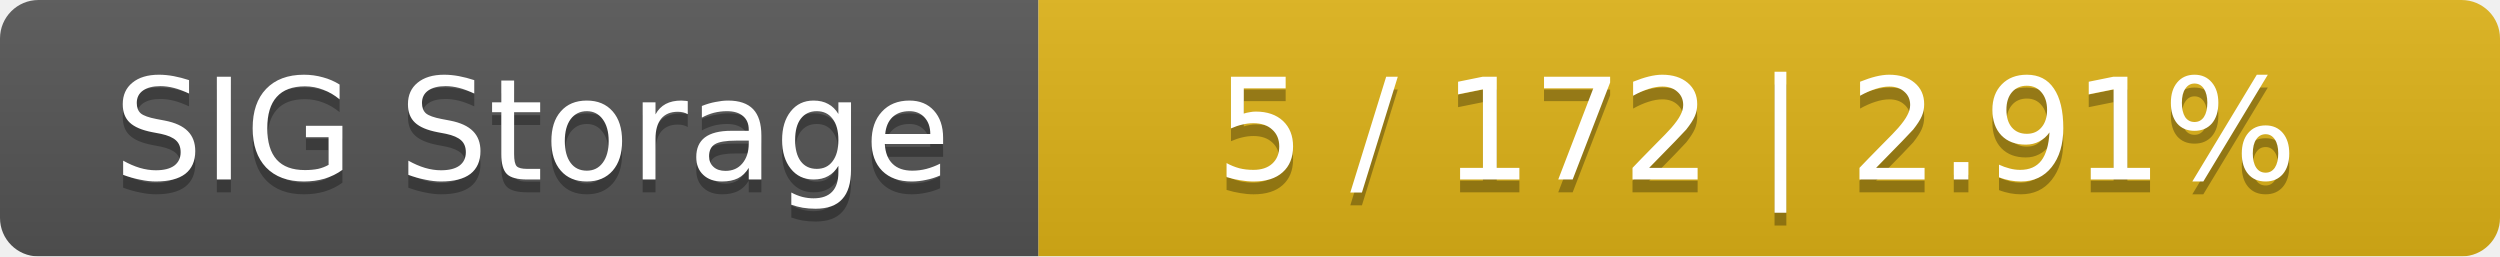
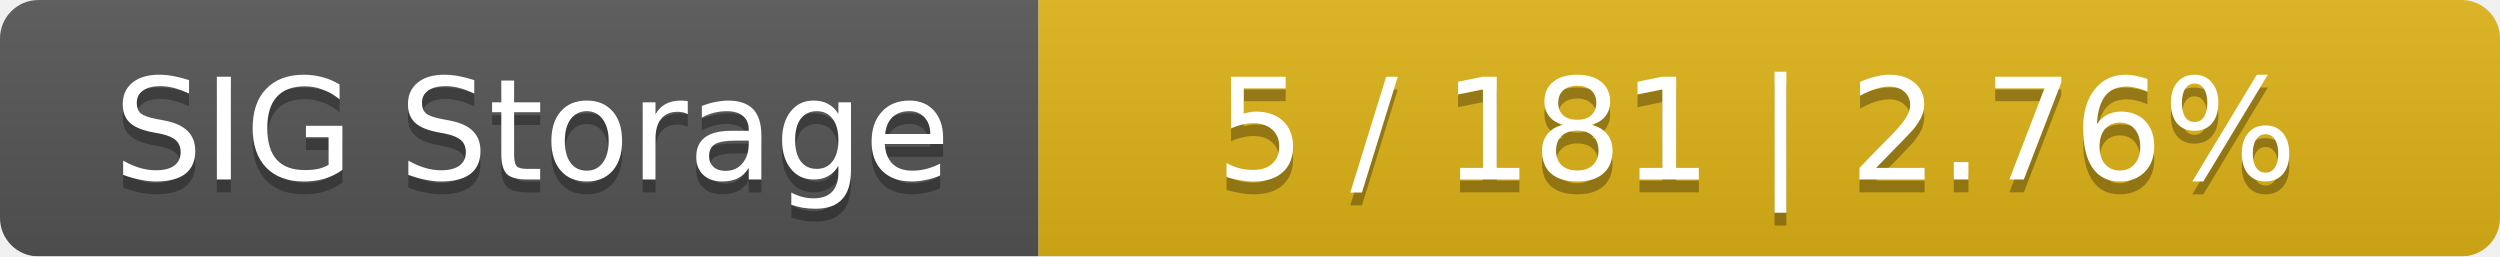
<svg xmlns="http://www.w3.org/2000/svg" width="195" height="20">
  <linearGradient id="smooth" x2="0" y2="100%">
    <stop offset="0" stop-color="#bbb" stop-opacity=".1" />
    <stop offset="1" stop-opacity=".1" />
  </linearGradient>
  <mask id="round">
    <rect width="195" height="20" rx="3" fill="#fff" />
  </mask>
  <g mask="url(#round)">
    <rect width="81" height="20" fill="#555" />
    <rect x="81" width="114" height="20" fill="#dfb317" />
    <rect width="195" height="20" fill="url(#smooth)" />
  </g>
  <g fill="#fff" text-anchor="middle" font-family="DejaVu Sans,Verdana,Geneva,sans-serif" font-size="11">
    <text x="41.5" y="15" fill="#010101" fill-opacity=".3">SIG Storage</text>
    <text x="41.5" y="14">SIG Storage</text>
-     <text x="137" y="15" fill="#010101" fill-opacity=".3">5 / 172    |    2.91%</text>
-     <text x="137" y="14">5 / 172    |    2.91%</text>
+     <text x="137" y="15" fill="#010101" fill-opacity=".3">5 / 181    |    2.76%</text>
+     <text x="137" y="14">5 / 181    |    2.76%</text>
  </g>
</svg>
